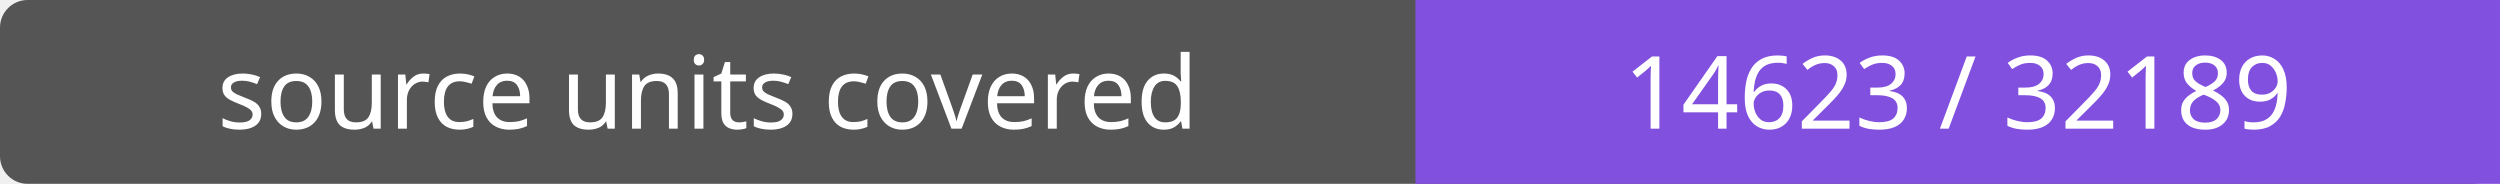
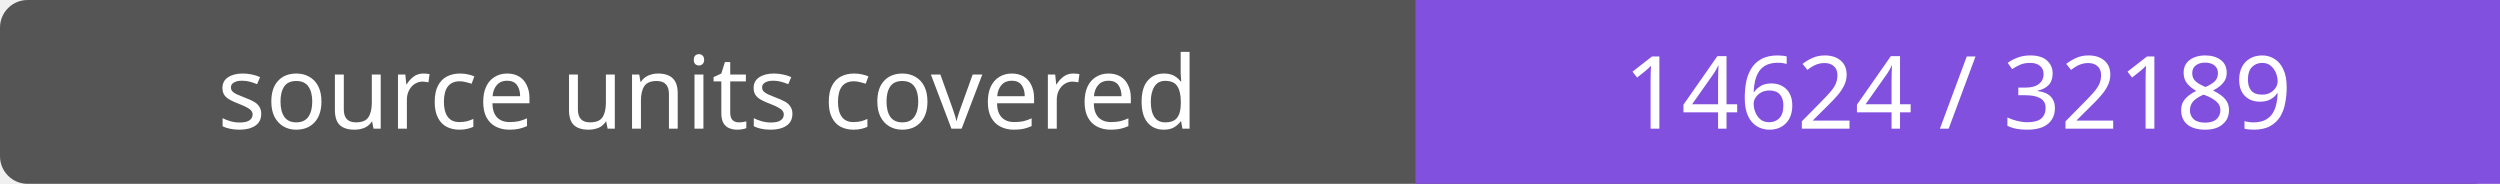
- <svg xmlns="http://www.w3.org/2000/svg" width="272" height="20" role="img" aria-label="source units covered: 14623 / 32189">
+ <svg xmlns="http://www.w3.org/2000/svg" width="272" height="20" role="img" aria-label="source units covered: 14624 / 32189">
  <rect width="272" height="20" rx="3" fill="#555" />
  <path fill="#8250df" d="M154 0h118v20H154z" />
  <g fill="#fff" text-anchor="middle" font-family="Verdana,sans-serif" font-size="11">
    <text x="77.0" y="14">source units covered</text>
-     <text x="213.0" y="14">14623 / 32189</text>
+     <text x="213.0" y="14">14624 / 32189</text>
  </g>
</svg>
